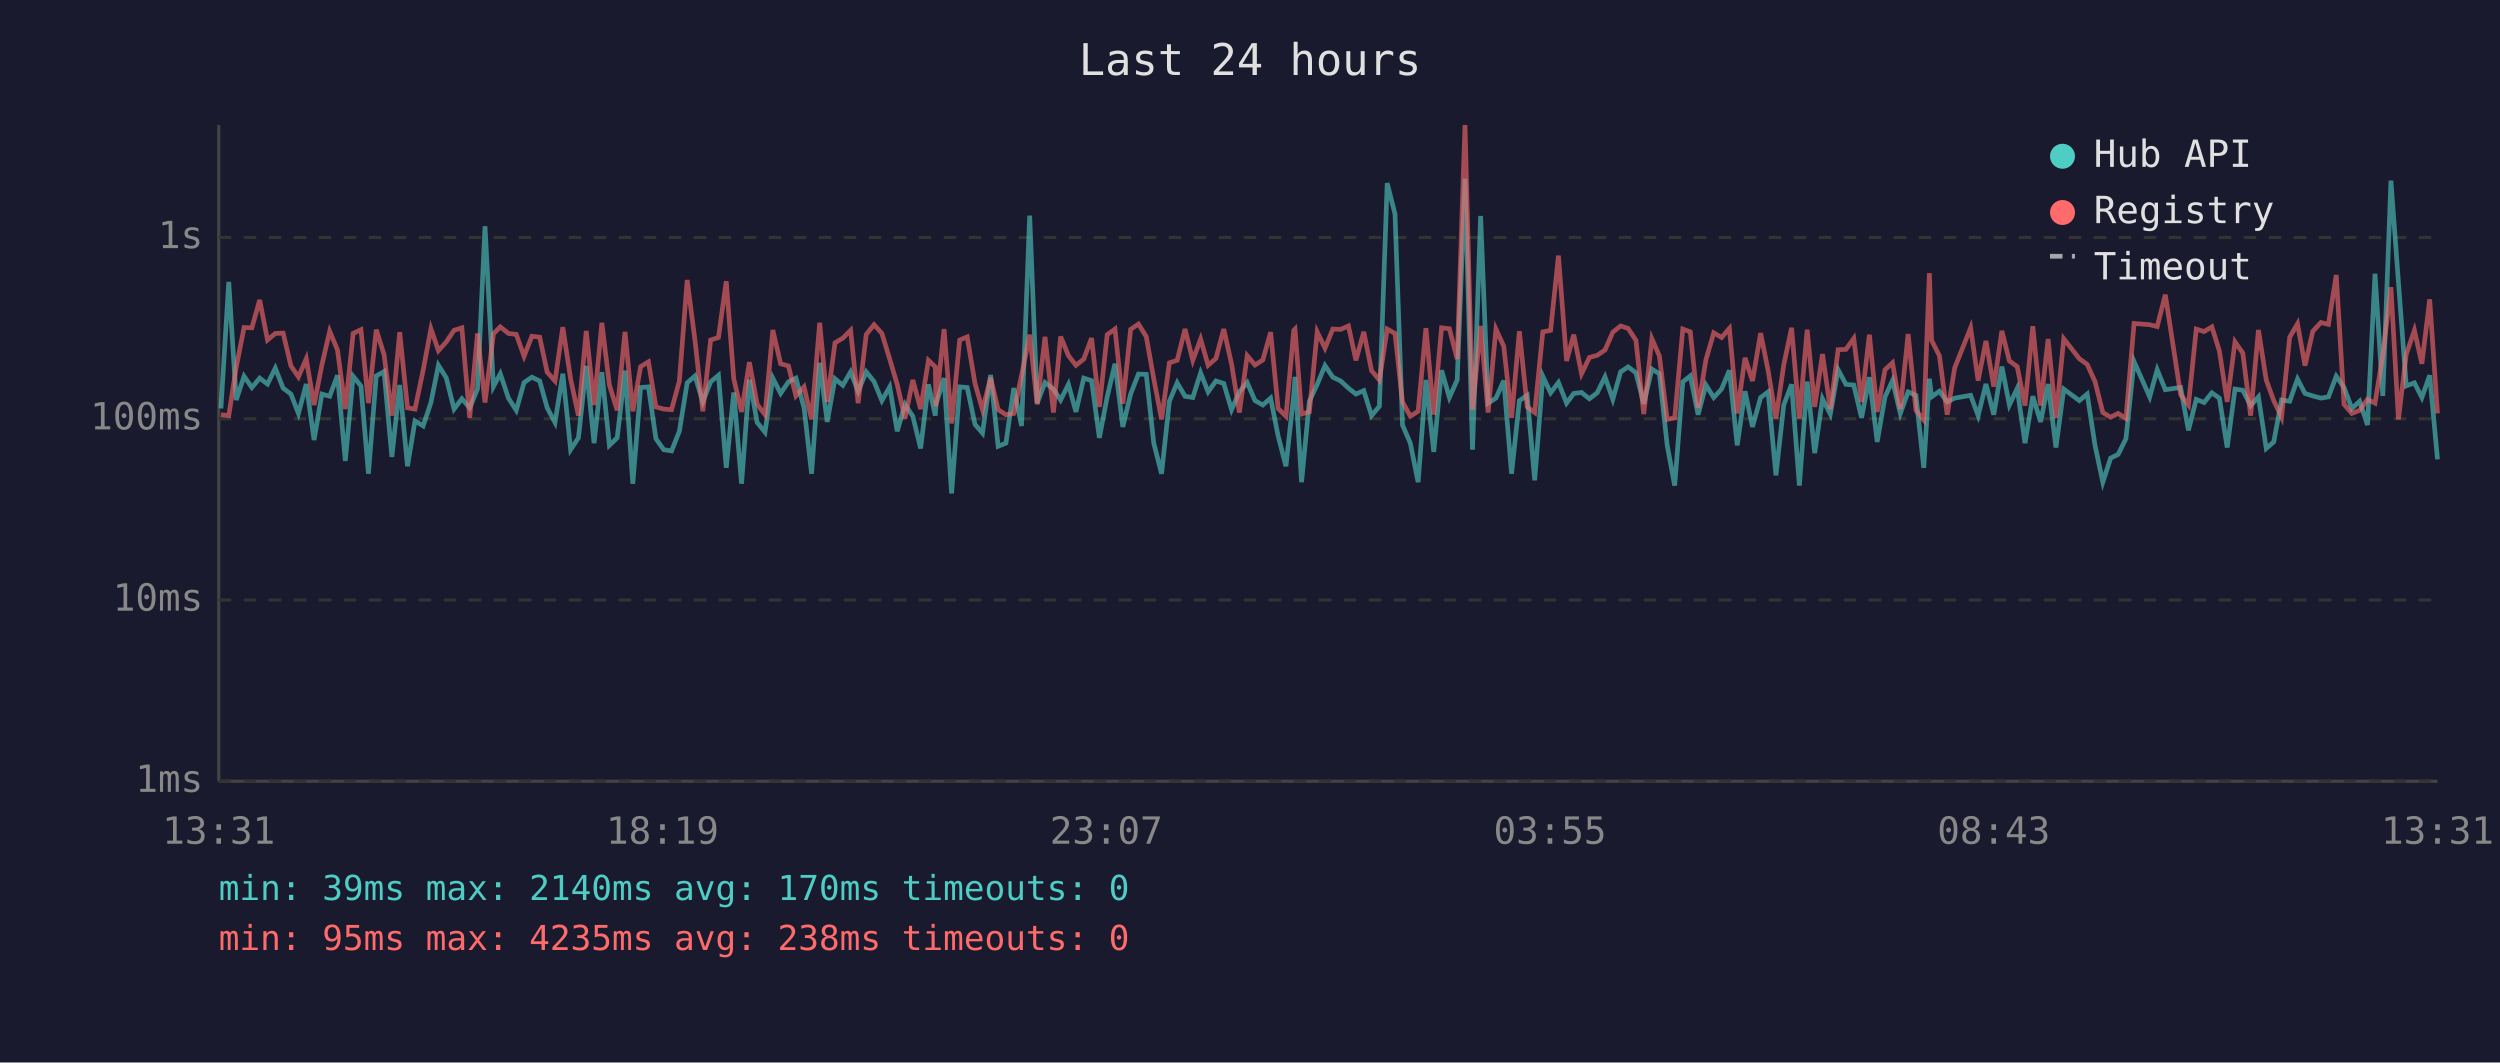
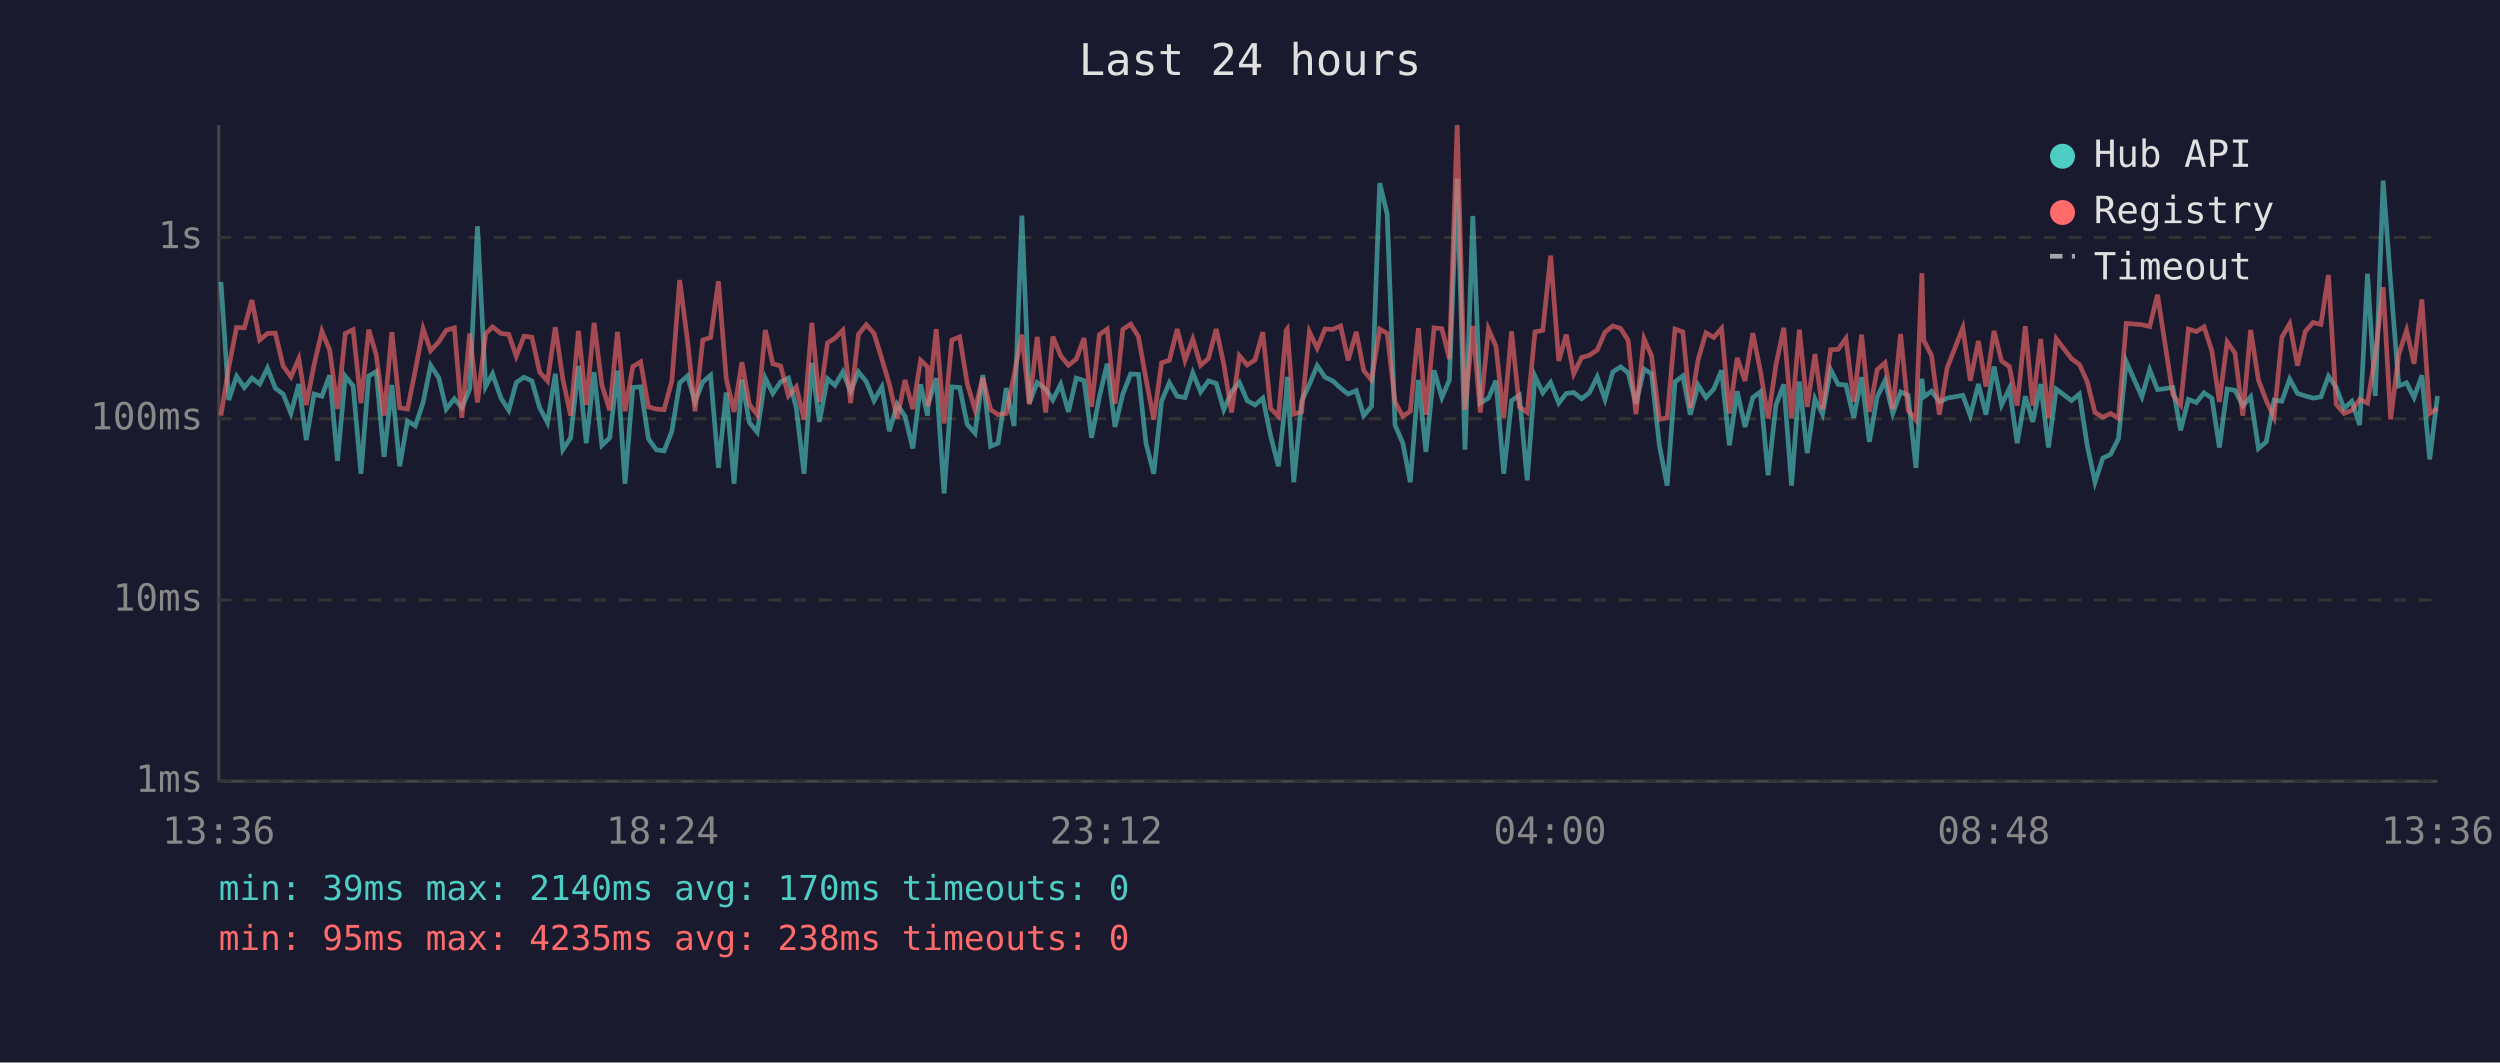
<svg xmlns="http://www.w3.org/2000/svg" viewBox="0 0 800 340" font-family="monospace" font-size="12">
  <rect width="800" height="340" fill="#1a1a2e" />
  <text x="400" y="24" fill="#e0e0e0" font-size="14" text-anchor="middle">Last 24 hours</text>
  <line x1="70" y1="40" x2="70" y2="250" stroke="#444" stroke-width="1" />
  <line x1="70" y1="250" x2="780" y2="250" stroke="#444" stroke-width="1" />
  <line x1="70" y1="250" x2="780" y2="250" stroke="#333" stroke-width="1" stroke-dasharray="4" />
  <text x="65" y="250" fill="#888" text-anchor="end" dominant-baseline="middle">1ms</text>
  <line x1="70" y1="192" x2="780" y2="192" stroke="#333" stroke-width="1" stroke-dasharray="4" />
  <text x="65" y="192" fill="#888" text-anchor="end" dominant-baseline="middle">10ms</text>
  <line x1="70" y1="134" x2="780" y2="134" stroke="#333" stroke-width="1" stroke-dasharray="4" />
  <text x="65" y="134" fill="#888" text-anchor="end" dominant-baseline="middle">100ms</text>
  <line x1="70" y1="76" x2="780" y2="76" stroke="#333" stroke-width="1" stroke-dasharray="4" />
  <text x="65" y="76" fill="#888" text-anchor="end" dominant-baseline="middle">1s</text>
-   <text x="70" y="270" fill="#888" text-anchor="middle">13:31</text>
-   <text x="212" y="270" fill="#888" text-anchor="middle">18:19</text>
-   <text x="354" y="270" fill="#888" text-anchor="middle">23:07</text>
-   <text x="496" y="270" fill="#888" text-anchor="middle">03:55</text>
-   <text x="638" y="270" fill="#888" text-anchor="middle">08:43</text>
-   <text x="780" y="270" fill="#888" text-anchor="middle">13:31</text>
-   <polyline points="70.7,130.7 73.2,90.2 75.6,128.0 78.1,120.4 80.6,124.0 83.1,121.0 85.6,122.9 88.1,117.8 90.6,124.2 93.1,126.1 95.5,132.3 98.0,122.9 100.5,140.8 103.0,126.1 105.5,126.8 108.0,120.1 110.5,147.5 113.0,120.4 115.5,123.5 117.9,151.6 120.4,120.3 122.9,118.9 125.4,146.2 127.9,123.2 130.4,149.2 132.8,134.7 135.4,136.3 137.9,128.8 140.3,116.9 142.8,120.9 145.3,130.9 147.8,127.6 150.3,130.5 152.8,124.5 155.2,72.4 157.9,123.7 160.1,119.6 162.7,127.4 165.2,131.3 167.7,122.4 170.2,120.7 172.7,121.9 175.1,130.5 177.6,135.2 180.1,119.6 182.6,143.9 185.1,140.1 187.6,117.1 190.1,141.8 192.6,119.1 195.0,142.5 197.5,140.1 200.0,118.6 202.5,154.8 205.0,124.0 207.5,123.8 209.9,140.4 212.4,143.9 214.9,144.3 217.4,138.0 219.9,122.5 222.4,120.3 224.9,128.6 227.4,122.2 229.9,120.1 232.4,149.7 234.8,125.6 237.3,154.8 239.8,121.5 242.3,135.2 244.8,138.3 247.3,121.0 249.8,125.9 252.3,122.2 254.7,121.0 257.3,130.5 259.7,151.6 262.3,116.1 264.7,135.0 267.2,121.2 269.7,123.3 272.2,119.0 274.6,125.2 277.2,119.0 279.7,122.1 282.2,128.2 284.7,123.8 287.1,138.0 289.6,129.4 292.1,133.2 294.6,143.5 297.1,123.0 299.3,133.0 299.5,129.4 302.1,121.0 304.5,157.9 307.1,123.8 309.5,124.0 312.0,135.8 314.4,138.6 317.0,120.0 319.4,142.8 321.9,141.8 324.4,124.2 326.9,136.3 329.5,69.0 331.9,129.0 334.4,122.4 337.1,124.5 339.4,128.0 341.9,123.0 344.3,131.8 346.8,121.0 349.3,121.8 351.8,140.1 354.3,127.0 356.8,116.4 359.3,136.6 361.8,126.1 364.3,119.7 366.8,119.8 369.2,141.8 371.7,151.6 374.2,128.4 376.7,122.5 379.2,126.8 381.7,127.2 384.2,119.3 386.6,125.4 389.1,121.9 391.6,122.7 394.1,131.1 396.6,125.4 399.1,122.4 401.6,128.2 404.1,129.6 406.6,127.4 409.0,139.5 411.5,149.2 414.0,126.3 414.4,120.6 416.5,154.3 419.0,128.4 421.5,123.0 424.0,117.0 426.5,120.7 429.0,121.9 431.5,124.2 433.9,126.1 436.4,125.0 438.9,133.0 441.4,130.0 443.9,58.6 446.4,68.5 448.8,136.0 451.3,141.8 453.8,154.3 456.3,121.6 458.8,144.6 461.3,118.5 463.8,127.2 466.3,121.6 468.8,57.2 471.2,143.9 473.8,69.1 476.2,129.0 478.7,127.4 481.2,121.8 483.7,151.6 486.2,128.2 488.7,126.5 491.1,153.7 493.7,120.4 496.2,125.7 498.7,122.4 501.3,129.0 503.6,125.9 506.1,125.6 508.6,127.6 511.1,125.7 513.6,120.6 516.1,127.8 518.6,119.0 521.0,117.4 523.5,119.3 526.0,129.2 528.6,118.1 531.0,119.6 533.5,142.5 535.9,155.4 538.5,122.2 540.9,120.3 543.4,132.7 545.9,123.2 548.4,127.2 550.9,124.5 553.4,118.5 555.9,142.5 558.4,125.2 560.8,136.6 563.4,127.2 565.8,125.4 568.3,152.1 570.8,129.6 573.3,123.0 575.8,155.4 578.3,122.1 580.7,145.0 583.2,127.6 585.7,132.5 588.2,118.3 590.7,123.0 593.2,123.2 595.7,133.7 598.2,120.7 600.7,141.4 603.2,127.0 605.6,121.8 608.1,132.3 610.6,125.4 613.1,126.5 615.6,149.7 617.4,121.2 618.1,127.0 620.6,125.2 623.1,128.6 625.5,127.4 630.6,126.5 633.0,133.0 635.5,122.9 638.0,132.7 640.6,117.3 643.0,129.6 645.5,124.3 648.0,141.8 650.5,126.8 653.0,135.0 655.4,122.9 657.9,143.2 660.4,124.5 665.4,128.2 667.9,126.1 670.4,142.5 672.9,154.3 675.4,146.6 677.8,145.4 680.3,140.4 682.9,115.7 687.9,127.0 690.3,118.3 692.9,124.7 697.8,124.0 700.3,137.7 702.8,127.8 705.3,128.8 707.8,125.7 710.2,127.4 712.7,143.2 715.2,124.5 717.7,124.9 720.2,129.8 722.7,127.0 725.2,143.5 727.6,141.4 730.1,128.0 732.7,128.4 735.2,121.3 737.6,125.9 740.1,126.7 742.7,127.4 745.1,127.0 747.6,120.4 750.1,124.0 752.6,130.7 755.1,128.4 757.6,136.0 760.0,87.6 762.5,126.7 765.1,57.8 767.5,90.3 770.0,123.5 772.6,122.5 775.0,127.2 777.5,120.1 780.0,147.0" fill="none" stroke="#4ecdc4" stroke-width="1.5" opacity="0.6" />
-   <polyline points="70.7,132.7 73.2,133.0 75.6,117.5 78.1,104.8 80.6,104.9 83.1,96.0 85.6,108.8 88.1,106.7 90.6,106.6 93.1,117.1 95.5,120.6 98.0,114.8 100.5,129.6 103.0,116.8 105.5,106.0 108.0,112.0 110.5,130.9 113.0,106.7 115.5,105.5 117.9,129.0 120.4,105.5 122.9,113.5 125.4,133.0 127.9,106.3 130.4,130.5 132.8,130.9 135.4,118.5 137.9,105.2 140.3,112.2 142.8,109.4 145.3,105.7 147.8,104.9 150.3,133.7 152.8,106.7 155.2,128.8 157.9,106.8 160.1,104.6 162.7,106.7 165.2,107.0 167.7,114.0 170.2,107.6 172.7,107.9 175.1,119.1 177.6,121.9 180.1,104.7 182.6,121.3 185.1,133.0 187.6,105.9 190.1,129.6 192.6,103.3 195.0,123.2 197.5,131.3 200.0,106.2 202.5,131.6 205.0,117.3 207.5,115.8 209.9,130.2 212.4,130.9 214.9,131.1 217.4,121.9 219.9,89.6 222.4,109.0 224.9,131.6 227.4,108.8 229.9,108.0 232.4,90.0 234.8,121.2 237.3,131.8 239.8,115.9 242.3,129.4 244.8,132.7 247.3,105.6 249.8,116.4 252.3,117.1 254.7,126.7 257.3,123.8 259.7,134.2 262.3,103.3 264.7,128.6 267.2,109.7 269.7,108.2 272.2,105.7 274.6,129.0 277.2,107.0 279.7,103.9 282.2,106.7 284.7,114.9 287.1,123.0 289.6,133.9 292.1,121.6 294.6,130.9 297.1,115.3 299.3,117.4 299.5,130.0 302.1,105.3 304.5,135.5 307.1,108.8 309.5,107.8 312.0,122.7 314.4,131.1 317.0,120.9 319.4,131.1 321.9,132.7 324.4,132.3 326.9,120.1 329.5,107.1 331.9,129.4 334.4,107.8 337.1,132.0 339.4,107.7 341.9,113.8 344.3,116.9 346.8,114.9 349.3,108.2 351.8,130.2 354.3,107.1 356.8,105.3 359.3,129.2 361.8,105.4 364.3,103.7 366.8,107.7 369.2,121.2 371.7,134.2 374.2,116.1 376.7,115.3 379.2,105.3 381.7,115.3 384.2,108.5 386.6,116.9 389.1,114.7 391.6,105.3 394.1,116.5 396.6,132.0 399.1,113.8 401.6,116.8 404.1,115.2 406.6,106.3 409.0,130.7 411.5,133.2 414.0,105.7 414.4,105.3 416.5,132.5 419.0,131.8 421.5,106.2 424.0,111.4 426.5,105.3 429.0,105.4 431.5,104.3 433.9,115.3 436.4,106.2 438.9,118.6 441.4,121.6 443.9,105.3 446.4,106.7 448.8,128.6 451.3,133.2 453.8,131.6 456.3,105.0 458.8,132.7 461.3,104.9 463.8,105.2 466.3,114.9 468.8,40.0 471.2,131.1 473.8,104.3 476.2,132.0 478.7,105.3 481.2,110.8 483.7,133.7 486.2,106.0 488.7,130.2 491.1,132.0 493.7,106.2 496.2,105.7 498.7,81.8 501.3,115.5 503.6,107.1 506.1,119.6 508.6,114.4 511.1,113.7 513.6,112.0 516.1,106.3 518.6,104.3 521.0,105.1 523.5,108.9 526.0,132.5 528.6,108.4 531.0,113.9 533.5,134.2 535.9,133.7 538.5,105.3 540.9,106.2 543.4,130.5 545.9,115.1 548.4,106.5 550.9,108.0 553.4,105.1 555.9,132.3 558.4,114.5 560.8,121.9 563.4,106.6 565.8,118.6 568.3,133.9 570.8,116.8 573.3,104.9 575.8,133.9 578.3,105.5 580.7,130.2 583.2,113.3 585.7,130.9 588.2,111.9 590.7,111.8 593.2,108.3 595.7,128.6 598.2,107.1 600.7,131.8 603.2,118.3 605.6,116.1 608.1,130.9 610.6,106.9 613.1,131.3 615.6,134.4 617.4,87.4 618.1,108.9 620.6,113.8 623.1,132.7 625.5,117.7 630.6,104.9 633.0,121.8 635.5,109.1 638.0,123.7 640.6,105.9 643.0,115.5 645.5,117.3 648.0,129.8 650.5,104.4 653.0,129.8 655.4,108.5 657.9,133.7 660.4,108.4 665.4,114.8 667.9,116.6 670.4,122.1 672.9,132.0 675.4,133.5 677.8,132.3 680.3,133.9 682.9,103.5 687.9,103.9 690.3,104.5 692.9,94.3 697.8,126.3 700.3,129.6 702.8,105.3 705.3,106.1 707.8,104.6 710.2,112.3 712.7,128.6 715.2,109.4 717.7,113.0 720.2,133.0 722.7,105.6 725.2,121.6 727.6,128.2 730.1,133.5 732.7,107.9 735.2,103.6 737.6,117.0 740.1,106.0 742.7,103.2 745.1,103.8 747.6,88.0 750.1,129.4 752.6,132.3 755.1,131.3 757.6,127.8 760.0,129.0 762.5,113.6 765.1,91.9 767.5,134.2 770.0,113.4 772.6,105.7 775.0,116.4 777.5,95.8 780.0,132.3" fill="none" stroke="#ff6b6b" stroke-width="1.5" opacity="0.6" />
+   <text x="70" y="270" fill="#888" text-anchor="middle">13:36</text>
+   <text x="212" y="270" fill="#888" text-anchor="middle">18:24</text>
+   <text x="354" y="270" fill="#888" text-anchor="middle">23:12</text>
+   <text x="496" y="270" fill="#888" text-anchor="middle">04:00</text>
+   <text x="638" y="270" fill="#888" text-anchor="middle">08:48</text>
+   <text x="780" y="270" fill="#888" text-anchor="middle">13:36</text>
+   <polyline points="70.7,90.2 73.2,128.0 75.7,120.4 78.2,124.0 80.6,121.0 83.1,122.9 85.6,117.8 88.1,124.2 90.6,126.1 93.1,132.3 95.6,122.9 98.0,140.8 100.5,126.1 103.0,126.8 105.5,120.1 108.0,147.5 110.5,120.4 113.0,123.5 115.5,151.6 118.0,120.3 120.4,118.9 122.9,146.2 125.4,123.2 127.9,149.2 130.4,134.7 132.9,136.3 135.4,128.8 137.8,116.9 140.4,120.9 142.8,130.9 145.4,127.6 147.8,130.5 150.3,124.5 152.8,72.4 155.4,123.7 157.6,119.6 160.3,127.4 162.8,131.3 165.2,122.4 167.7,120.7 170.2,121.9 172.7,130.5 175.2,135.2 177.7,119.6 180.1,143.9 182.6,140.1 185.1,117.1 187.6,141.8 190.1,119.1 192.6,142.5 195.1,140.1 197.6,118.6 200.0,154.8 202.5,124.0 205.0,123.8 207.5,140.4 210.0,143.9 212.5,144.3 215.0,138.0 217.5,122.5 220.0,120.3 222.4,128.6 224.9,122.2 227.4,120.1 229.9,149.7 232.4,125.6 234.9,154.8 237.4,121.5 239.8,135.2 242.3,138.3 244.9,121.0 247.3,125.9 249.8,122.2 252.3,121.0 254.8,130.5 257.3,151.6 259.8,116.1 262.2,135.0 264.8,121.2 267.2,123.3 269.7,119.0 272.2,125.2 274.7,119.0 277.2,122.1 279.7,128.2 282.2,123.8 284.6,138.0 287.1,129.4 289.6,133.2 292.1,143.5 294.6,123.0 296.8,133.0 297.0,129.4 299.6,121.0 302.1,157.9 304.6,123.8 307.1,124.0 309.5,135.8 312.0,138.6 314.5,120.0 317.0,142.8 319.4,141.8 322.0,124.2 324.5,136.3 327.0,69.0 329.4,129.0 331.9,122.4 334.6,124.5 336.9,128.0 339.4,123.0 341.9,131.8 344.4,121.0 346.9,121.8 349.3,140.1 351.8,127.0 354.3,116.4 356.8,136.6 359.3,126.1 361.8,119.7 364.3,119.8 366.7,141.8 369.2,151.6 371.7,128.4 374.2,122.5 376.7,126.8 379.2,127.2 381.7,119.3 384.2,125.4 386.7,121.9 389.2,122.7 391.6,131.1 394.1,125.4 396.6,122.4 399.1,128.2 401.6,129.6 404.1,127.4 406.6,139.5 409.1,149.2 411.6,126.3 411.9,120.6 414.0,154.3 416.5,128.4 419.0,123.0 421.5,117.0 424.0,120.7 426.5,121.9 429.0,124.2 431.4,126.1 434.0,125.0 436.4,133.0 438.9,130.0 441.5,58.6 443.9,68.5 446.4,136.0 448.9,141.8 451.3,154.3 453.9,121.6 456.3,144.6 458.9,118.5 461.4,127.2 463.8,121.6 466.3,57.2 468.8,143.9 471.3,69.1 473.7,129.0 476.3,127.4 478.7,121.8 481.2,151.6 483.7,128.2 486.2,126.5 488.7,153.7 491.2,120.4 493.7,125.7 496.2,122.4 498.8,129.0 501.2,125.9 503.6,125.6 506.1,127.6 508.6,125.7 511.1,120.6 513.6,127.8 516.1,119.0 518.6,117.4 521.0,119.3 523.5,129.2 526.1,118.1 528.5,119.6 531.0,142.5 533.5,155.4 536.0,122.2 538.5,120.3 540.9,132.7 543.4,123.2 545.9,127.2 548.4,124.5 550.9,118.5 553.4,142.5 555.9,125.2 558.4,136.6 560.9,127.2 563.3,125.4 565.8,152.1 568.3,129.6 570.8,123.0 573.3,155.4 575.8,122.1 578.3,145.0 580.8,127.6 583.2,132.5 585.8,118.3 588.2,123.0 590.7,123.2 593.2,133.7 595.7,120.7 598.2,141.4 600.7,127.0 603.2,121.8 605.7,132.3 608.2,125.4 610.6,126.5 613.1,149.7 615.0,121.2 615.6,127.0 618.1,125.2 620.6,128.6 623.1,127.4 628.1,126.5 630.5,133.0 633.1,122.9 635.5,132.7 638.1,117.3 640.5,129.6 643.0,124.3 645.5,141.8 648.1,126.8 650.5,135.0 653.0,122.9 655.5,143.2 658.0,124.5 662.9,128.2 665.4,126.1 667.9,142.5 670.4,154.3 672.9,146.6 675.4,145.4 677.9,140.4 680.4,115.7 685.4,127.0 687.9,118.3 690.4,124.7 695.3,124.0 697.8,137.7 700.3,127.8 702.8,128.8 705.3,125.7 707.8,127.4 710.2,143.2 712.7,124.5 715.2,124.9 717.7,129.8 720.2,127.0 722.7,143.5 725.2,141.4 727.7,128.0 730.2,128.4 732.7,121.3 735.2,125.9 737.7,126.7 740.2,127.4 742.7,127.0 745.1,120.4 747.6,124.0 750.1,130.7 752.6,128.4 755.1,136.0 757.6,87.6 760.1,126.7 762.6,57.8 765.0,90.3 767.6,123.5 770.1,122.5 772.5,127.2 775.0,120.1 777.5,147.0 780.0,126.7" fill="none" stroke="#4ecdc4" stroke-width="1.5" opacity="0.6" />
+   <polyline points="70.7,133.0 73.2,117.5 75.7,104.8 78.2,104.9 80.6,96.0 83.1,108.8 85.6,106.7 88.1,106.6 90.6,117.1 93.1,120.6 95.6,114.8 98.0,129.6 100.5,116.8 103.0,106.0 105.5,112.0 108.0,130.9 110.5,106.7 113.0,105.5 115.5,129.0 118.0,105.5 120.4,113.5 122.9,133.0 125.4,106.3 127.9,130.5 130.4,130.9 132.9,118.5 135.4,105.2 137.8,112.2 140.4,109.4 142.8,105.7 145.4,104.9 147.8,133.7 150.3,106.7 152.8,128.8 155.4,106.8 157.6,104.6 160.3,106.7 162.8,107.0 165.2,114.0 167.7,107.6 170.2,107.9 172.7,119.1 175.2,121.9 177.7,104.7 180.1,121.3 182.6,133.0 185.1,105.9 187.6,129.6 190.1,103.3 192.6,123.2 195.1,131.3 197.6,106.2 200.0,131.6 202.5,117.3 205.0,115.8 207.5,130.2 210.0,130.9 212.5,131.1 215.0,121.9 217.5,89.6 220.0,109.0 222.4,131.6 224.9,108.8 227.4,108.0 229.9,90.0 232.4,121.2 234.9,131.8 237.4,115.9 239.8,129.4 242.3,132.7 244.9,105.6 247.3,116.4 249.8,117.1 252.3,126.7 254.8,123.8 257.3,134.2 259.8,103.3 262.2,128.6 264.8,109.7 267.2,108.2 269.7,105.7 272.2,129.0 274.7,107.0 277.2,103.9 279.7,106.7 282.2,114.9 284.6,123.0 287.1,133.9 289.6,121.6 292.1,130.9 294.6,115.3 296.8,117.4 297.0,130.0 299.6,105.3 302.1,135.5 304.6,108.8 307.1,107.8 309.5,122.7 312.0,131.1 314.5,120.9 317.0,131.1 319.4,132.7 322.0,132.3 324.5,120.1 327.0,107.1 329.4,129.4 331.9,107.8 334.6,132.0 336.9,107.7 339.4,113.8 341.9,116.9 344.4,114.9 346.9,108.2 349.3,130.2 351.8,107.1 354.3,105.3 356.8,129.2 359.3,105.4 361.8,103.7 364.3,107.7 366.7,121.2 369.2,134.2 371.7,116.1 374.2,115.3 376.7,105.3 379.2,115.3 381.7,108.5 384.2,116.9 386.7,114.7 389.2,105.3 391.6,116.5 394.1,132.0 396.6,113.8 399.1,116.8 401.6,115.2 404.1,106.3 406.6,130.7 409.1,133.2 411.6,105.7 411.9,105.3 414.0,132.5 416.5,131.8 419.0,106.2 421.5,111.4 424.0,105.3 426.5,105.4 429.0,104.3 431.4,115.3 434.0,106.2 436.4,118.6 438.9,121.6 441.5,105.3 443.9,106.7 446.4,128.6 448.9,133.2 451.3,131.6 453.9,105.0 456.3,132.7 458.9,104.9 461.4,105.2 463.8,114.9 466.3,40.0 468.8,131.1 471.3,104.3 473.7,132.0 476.3,105.3 478.7,110.8 481.2,133.7 483.7,106.0 486.2,130.2 488.7,132.0 491.2,106.2 493.7,105.7 496.2,81.8 498.8,115.5 501.2,107.1 503.6,119.6 506.1,114.4 508.6,113.7 511.1,112.0 513.6,106.3 516.1,104.3 518.6,105.1 521.0,108.9 523.5,132.5 526.1,108.4 528.5,113.9 531.0,134.2 533.5,133.7 536.0,105.3 538.5,106.2 540.9,130.5 543.4,115.1 545.9,106.5 548.4,108.0 550.9,105.1 553.4,132.3 555.9,114.5 558.4,121.9 560.9,106.6 563.3,118.6 565.8,133.9 568.3,116.8 570.8,104.9 573.3,133.9 575.8,105.5 578.3,130.2 580.8,113.3 583.2,130.9 585.8,111.9 588.2,111.8 590.7,108.3 593.2,128.6 595.7,107.1 598.2,131.8 600.7,118.3 603.2,116.1 605.7,130.9 608.2,106.9 610.6,131.3 613.1,134.4 615.0,87.4 615.6,108.9 618.1,113.8 620.6,132.7 623.1,117.7 628.1,104.9 630.5,121.8 633.1,109.1 635.5,123.7 638.1,105.9 640.5,115.5 643.0,117.3 645.5,129.8 648.1,104.4 650.5,129.8 653.0,108.5 655.5,133.7 658.0,108.4 662.9,114.8 665.4,116.6 667.9,122.1 670.4,132.0 672.9,133.5 675.4,132.3 677.9,133.9 680.4,103.5 685.4,103.9 687.9,104.5 690.4,94.3 695.3,126.3 697.8,129.6 700.3,105.3 702.8,106.1 705.3,104.6 707.8,112.3 710.2,128.6 712.7,109.4 715.2,113.0 717.7,133.0 720.2,105.6 722.7,121.6 725.2,128.2 727.7,133.5 730.2,107.9 732.7,103.6 735.2,117.0 737.7,106.0 740.2,103.2 742.7,103.8 745.1,88.0 747.6,129.4 750.1,132.3 752.6,131.3 755.1,127.8 757.6,129.0 760.1,113.6 762.6,91.9 765.0,134.2 767.6,113.4 770.1,105.7 772.5,116.4 775.0,95.8 777.5,132.3 780.0,130.7" fill="none" stroke="#ff6b6b" stroke-width="1.5" opacity="0.6" />
  <circle cx="660" cy="50" r="4" fill="#4ecdc4" />
  <text x="670" y="50" fill="#e0e0e0" dominant-baseline="middle">Hub API</text>
  <circle cx="660" cy="68" r="4" fill="#ff6b6b" />
  <text x="670" y="68" fill="#e0e0e0" dominant-baseline="middle">Registry</text>
  <line x1="656" y1="82" x2="664" y2="82" stroke="#e0e0e0" stroke-width="1.5" stroke-dasharray="4,3" opacity="0.7" />
  <text x="670" y="86" fill="#e0e0e0" dominant-baseline="middle">Timeout</text>
  <text x="70" y="288" fill="#4ecdc4" font-size="11">min: 39ms  max: 2140ms  avg: 170ms  timeouts: 0</text>
  <text x="70" y="304" fill="#ff6b6b" font-size="11">min: 95ms  max: 4235ms  avg: 238ms  timeouts: 0</text>
</svg>
